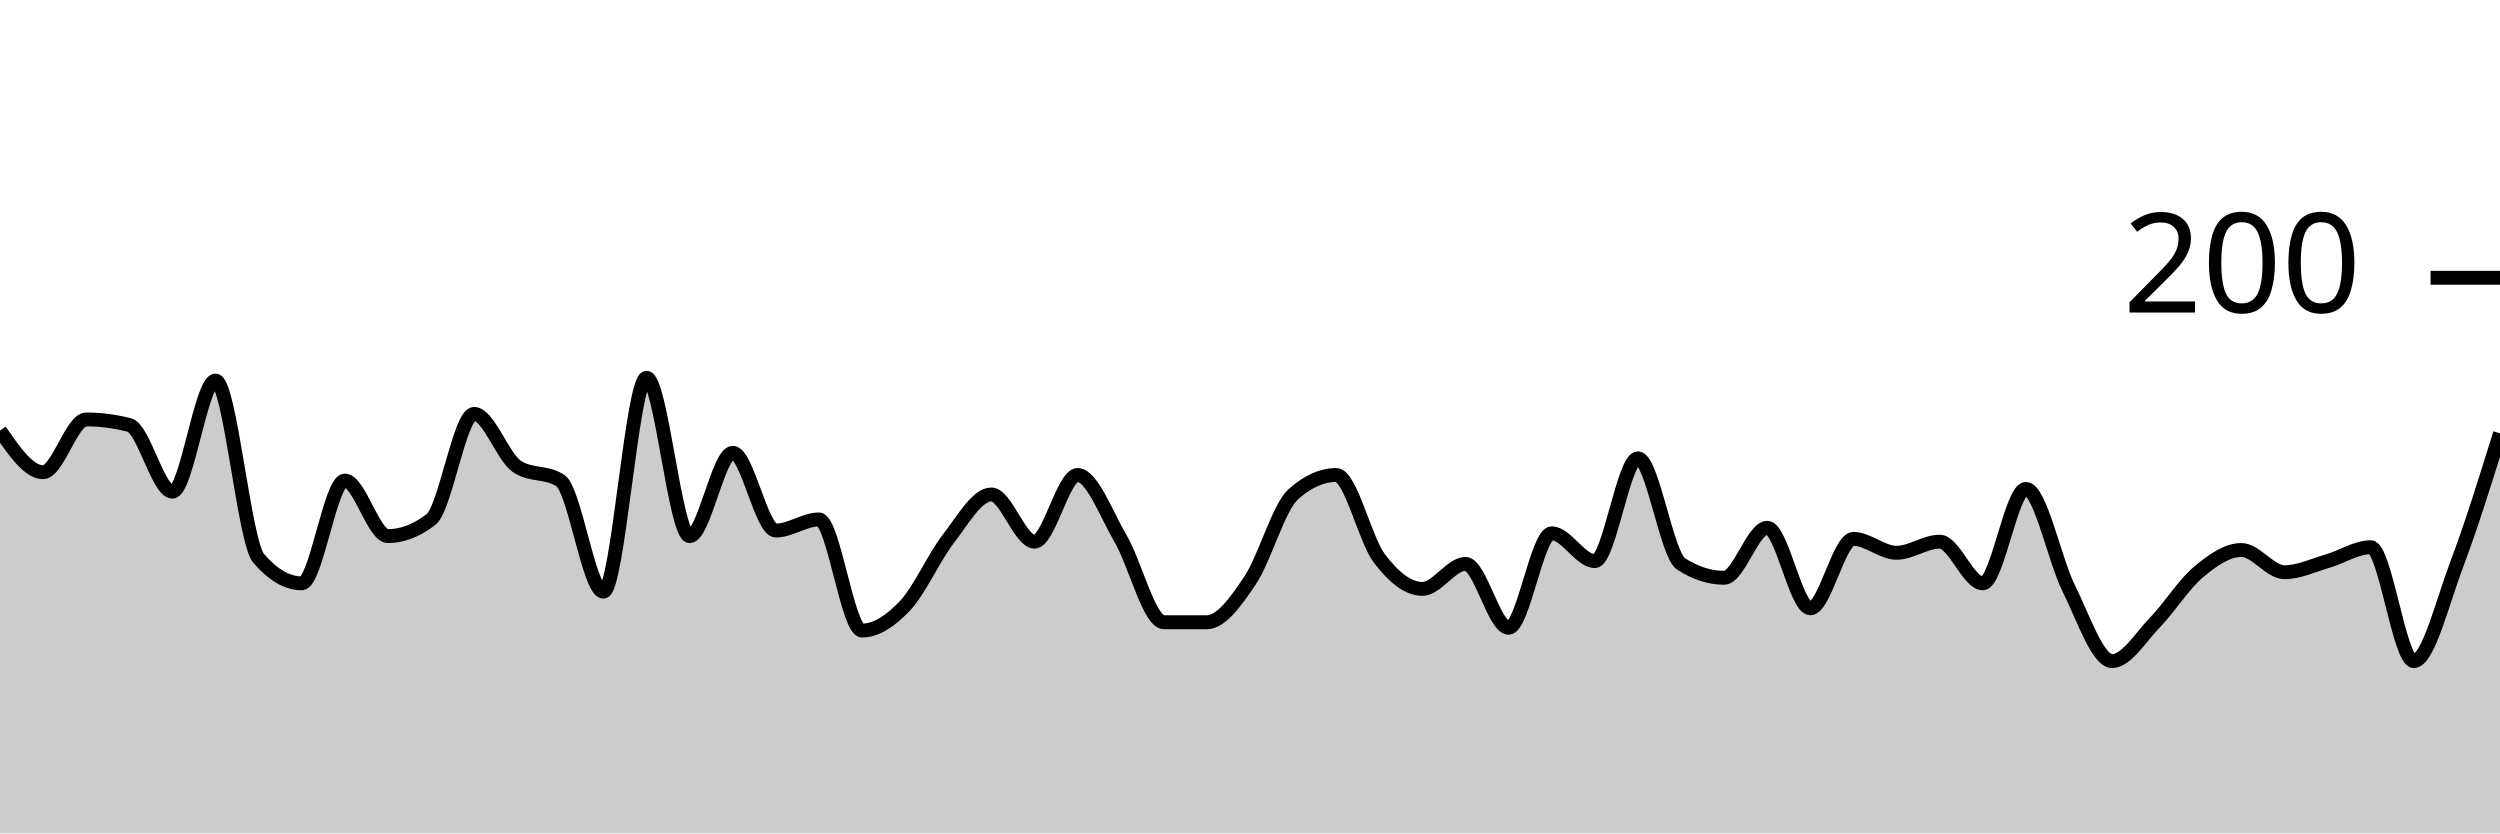
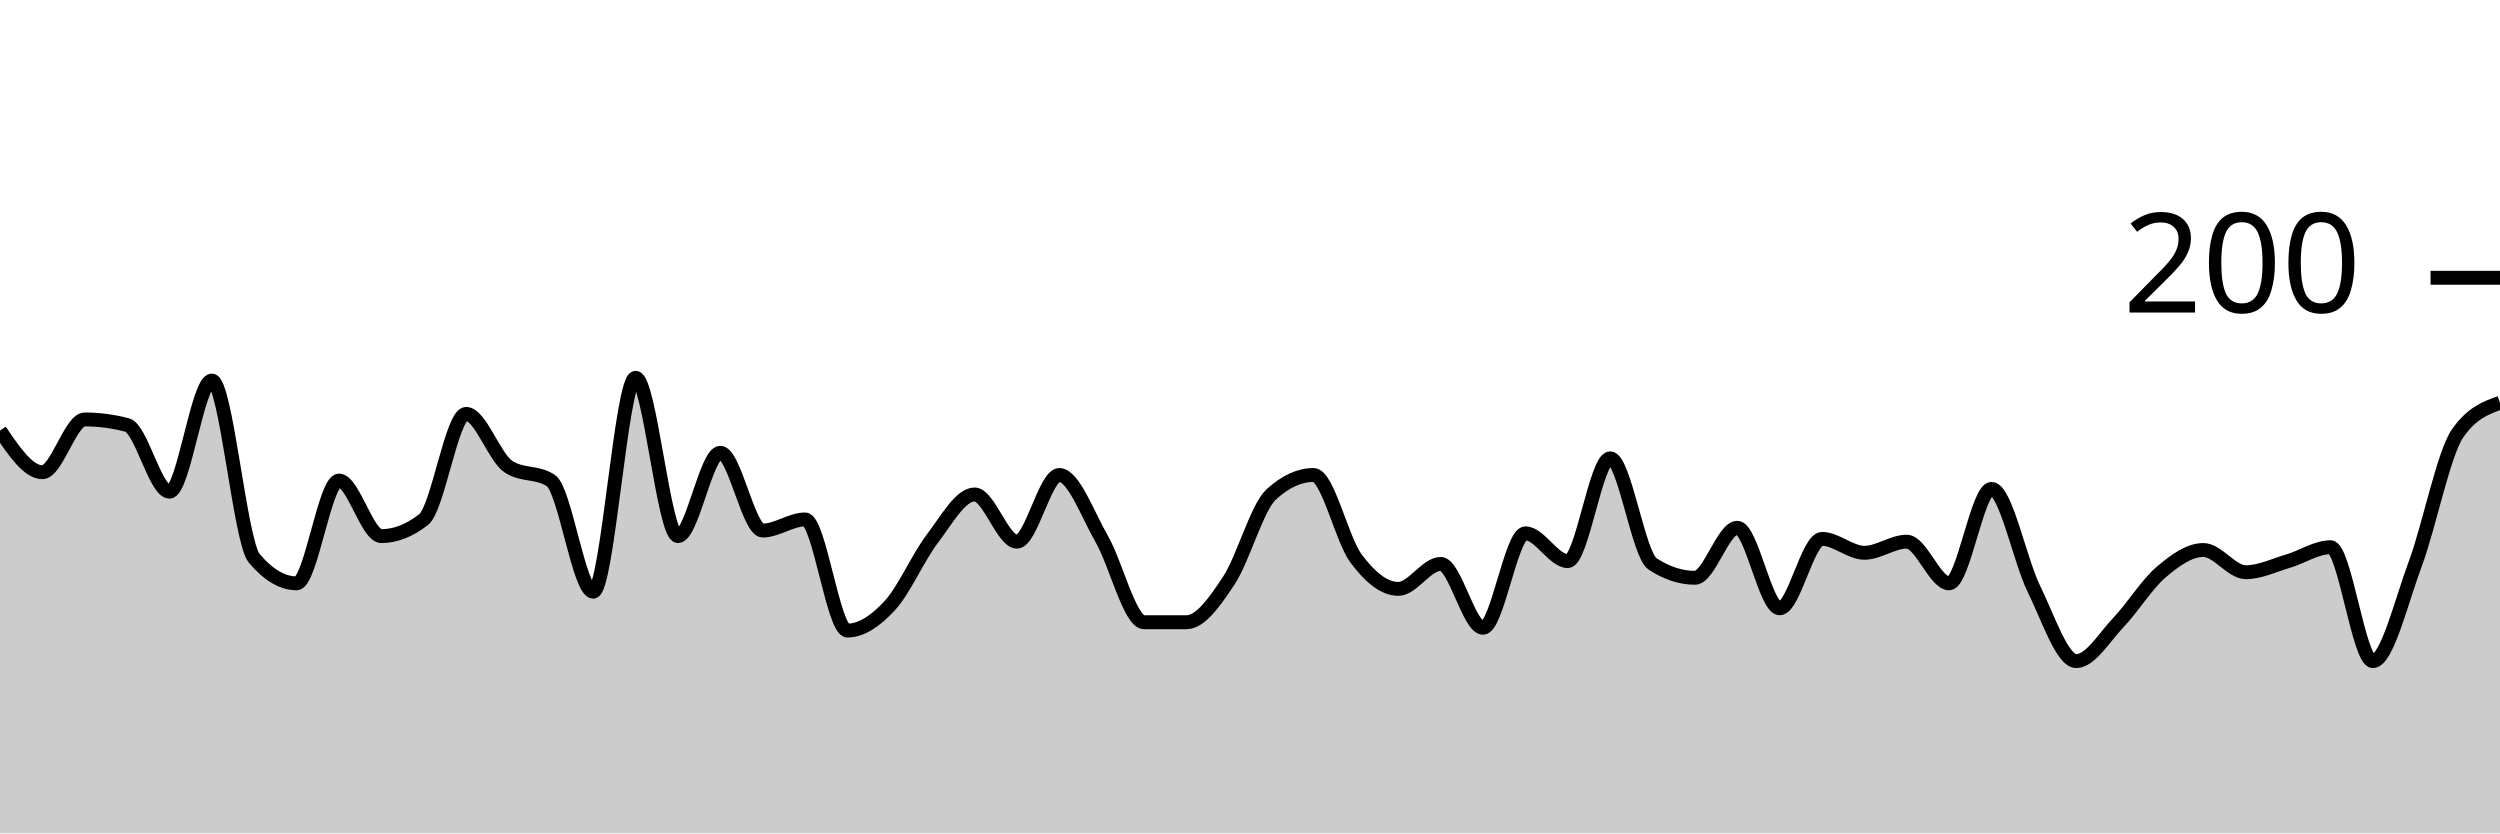
<svg xmlns="http://www.w3.org/2000/svg" viewBox="0 0 180 60">
  <g transform="translate(0,20)">
-     <path class="area" fill="rgba(0, 0, 0, 0.2)" d="M0,11C1.034,12.5,2.069,14,3.103,14C4.138,14,5.172,10.2,6.207,10.2C7.241,10.2,8.276,10.333,9.31,10.6C10.345,10.867,11.379,15.4,12.414,15.4C13.448,15.4,14.483,7.4,15.517,7.4C16.552,7.4,17.586,19,18.621,20.2C19.655,21.4,20.69,22,21.724,22C22.759,22,23.793,14.6,24.828,14.6C25.862,14.6,26.897,18.6,27.931,18.6C28.966,18.6,30,18.2,31.034,17.4C32.069,16.6,33.103,9.8,34.138,9.8C35.172,9.8,36.207,12.933,37.241,13.6C38.276,14.267,39.31,13.933,40.345,14.6C41.379,15.267,42.414,22.6,43.448,22.6C44.483,22.6,45.517,7.2,46.552,7.2C47.586,7.2,48.621,18.6,49.655,18.6C50.69,18.6,51.724,12.6,52.759,12.6C53.793,12.6,54.828,18.2,55.862,18.2C56.897,18.2,57.931,17.4,58.966,17.4C60,17.4,61.034,25.4,62.069,25.4C63.103,25.4,64.138,24.7,65.172,23.6C66.207,22.5,67.241,20.133,68.276,18.8C69.31,17.467,70.345,15.6,71.379,15.6C72.414,15.6,73.448,19,74.483,19C75.517,19,76.552,14.2,77.586,14.2C78.621,14.2,79.655,17.033,80.69,18.8C81.724,20.567,82.759,24.8,83.793,24.8C84.828,24.8,85.862,24.8,86.897,24.8C87.931,24.8,88.966,23.333,90,21.8C91.034,20.267,92.069,16.533,93.103,15.6C94.138,14.667,95.172,14.2,96.207,14.2C97.241,14.2,98.276,18.833,99.31,20.2C100.345,21.567,101.379,22.4,102.414,22.4C103.448,22.4,104.483,20.6,105.517,20.6C106.552,20.6,107.586,25.2,108.621,25.2C109.655,25.2,110.69,18.4,111.724,18.4C112.759,18.4,113.793,20.4,114.828,20.4C115.862,20.4,116.897,13,117.931,13C118.966,13,120,19.933,121.034,20.6C122.069,21.267,123.103,21.6,124.138,21.6C125.172,21.6,126.207,18,127.241,18C128.276,18,129.31,23.8,130.345,23.8C131.379,23.8,132.414,18.8,133.448,18.8C134.483,18.8,135.517,19.8,136.552,19.8C137.586,19.8,138.621,19,139.655,19C140.69,19,141.724,22,142.759,22C143.793,22,144.828,15.2,145.862,15.2C146.897,15.2,147.931,20.333,148.966,22.4C150,24.467,151.034,27.6,152.069,27.6C153.103,27.6,154.138,25.867,155.172,24.8C156.207,23.733,157.241,22.067,158.276,21.2C159.31,20.333,160.345,19.6,161.379,19.6C162.414,19.6,163.448,21.2,164.483,21.2C165.517,21.2,166.552,20.7,167.586,20.4C168.621,20.1,169.655,19.4,170.69,19.4C171.724,19.4,172.759,27.6,173.793,27.6C174.828,27.6,175.862,23.333,176.897,20.6C177.931,17.867,178.966,14.533,180,11.2L180,40C178.966,40,177.931,40,176.897,40C175.862,40,174.828,40,173.793,40C172.759,40,171.724,40,170.69,40C169.655,40,168.621,40,167.586,40C166.552,40,165.517,40,164.483,40C163.448,40,162.414,40,161.379,40C160.345,40,159.31,40,158.276,40C157.241,40,156.207,40,155.172,40C154.138,40,153.103,40,152.069,40C151.034,40,150,40,148.966,40C147.931,40,146.897,40,145.862,40C144.828,40,143.793,40,142.759,40C141.724,40,140.69,40,139.655,40C138.621,40,137.586,40,136.552,40C135.517,40,134.483,40,133.448,40C132.414,40,131.379,40,130.345,40C129.31,40,128.276,40,127.241,40C126.207,40,125.172,40,124.138,40C123.103,40,122.069,40,121.034,40C120,40,118.966,40,117.931,40C116.897,40,115.862,40,114.828,40C113.793,40,112.759,40,111.724,40C110.69,40,109.655,40,108.621,40C107.586,40,106.552,40,105.517,40C104.483,40,103.448,40,102.414,40C101.379,40,100.345,40,99.31,40C98.276,40,97.241,40,96.207,40C95.172,40,94.138,40,93.103,40C92.069,40,91.034,40,90,40C88.966,40,87.931,40,86.897,40C85.862,40,84.828,40,83.793,40C82.759,40,81.724,40,80.69,40C79.655,40,78.621,40,77.586,40C76.552,40,75.517,40,74.483,40C73.448,40,72.414,40,71.379,40C70.345,40,69.31,40,68.276,40C67.241,40,66.207,40,65.172,40C64.138,40,63.103,40,62.069,40C61.034,40,60,40,58.966,40C57.931,40,56.897,40,55.862,40C54.828,40,53.793,40,52.759,40C51.724,40,50.69,40,49.655,40C48.621,40,47.586,40,46.552,40C45.517,40,44.483,40,43.448,40C42.414,40,41.379,40,40.345,40C39.31,40,38.276,40,37.241,40C36.207,40,35.172,40,34.138,40C33.103,40,32.069,40,31.034,40C30,40,28.966,40,27.931,40C26.897,40,25.862,40,24.828,40C23.793,40,22.759,40,21.724,40C20.69,40,19.655,40,18.621,40C17.586,40,16.552,40,15.517,40C14.483,40,13.448,40,12.414,40C11.379,40,10.345,40,9.31,40C8.276,40,7.241,40,6.207,40C5.172,40,4.138,40,3.103,40C2.069,40,1.034,40,0,40Z" />
-     <path class="line" stroke="black" fill="none" d="M0,11C1.034,12.5,2.069,14,3.103,14C4.138,14,5.172,10.2,6.207,10.2C7.241,10.2,8.276,10.333,9.31,10.6C10.345,10.867,11.379,15.4,12.414,15.4C13.448,15.4,14.483,7.4,15.517,7.4C16.552,7.4,17.586,19,18.621,20.2C19.655,21.4,20.69,22,21.724,22C22.759,22,23.793,14.6,24.828,14.6C25.862,14.6,26.897,18.6,27.931,18.6C28.966,18.6,30,18.2,31.034,17.4C32.069,16.6,33.103,9.8,34.138,9.8C35.172,9.8,36.207,12.933,37.241,13.6C38.276,14.267,39.31,13.933,40.345,14.6C41.379,15.267,42.414,22.6,43.448,22.6C44.483,22.6,45.517,7.2,46.552,7.2C47.586,7.2,48.621,18.6,49.655,18.6C50.69,18.6,51.724,12.6,52.759,12.6C53.793,12.6,54.828,18.2,55.862,18.2C56.897,18.2,57.931,17.4,58.966,17.4C60,17.4,61.034,25.4,62.069,25.4C63.103,25.4,64.138,24.7,65.172,23.6C66.207,22.5,67.241,20.133,68.276,18.8C69.31,17.467,70.345,15.6,71.379,15.6C72.414,15.6,73.448,19,74.483,19C75.517,19,76.552,14.2,77.586,14.2C78.621,14.2,79.655,17.033,80.69,18.8C81.724,20.567,82.759,24.8,83.793,24.8C84.828,24.8,85.862,24.8,86.897,24.8C87.931,24.8,88.966,23.333,90,21.8C91.034,20.267,92.069,16.533,93.103,15.6C94.138,14.667,95.172,14.2,96.207,14.2C97.241,14.2,98.276,18.833,99.31,20.2C100.345,21.567,101.379,22.4,102.414,22.4C103.448,22.4,104.483,20.6,105.517,20.6C106.552,20.6,107.586,25.2,108.621,25.2C109.655,25.2,110.69,18.4,111.724,18.4C112.759,18.4,113.793,20.4,114.828,20.4C115.862,20.4,116.897,13,117.931,13C118.966,13,120,19.933,121.034,20.6C122.069,21.267,123.103,21.6,124.138,21.6C125.172,21.6,126.207,18,127.241,18C128.276,18,129.31,23.8,130.345,23.8C131.379,23.8,132.414,18.8,133.448,18.8C134.483,18.8,135.517,19.8,136.552,19.8C137.586,19.8,138.621,19,139.655,19C140.69,19,141.724,22,142.759,22C143.793,22,144.828,15.2,145.862,15.2C146.897,15.2,147.931,20.333,148.966,22.4C150,24.467,151.034,27.6,152.069,27.6C153.103,27.6,154.138,25.867,155.172,24.8C156.207,23.733,157.241,22.067,158.276,21.2C159.31,20.333,160.345,19.6,161.379,19.6C162.414,19.6,163.448,21.2,164.483,21.2C165.517,21.2,166.552,20.7,167.586,20.4C168.621,20.1,169.655,19.4,170.69,19.4C171.724,19.4,172.759,27.6,173.793,27.6C174.828,27.6,175.862,23.333,176.897,20.6C177.931,17.867,178.966,14.533,180,11.2" />
+     <path class="area" fill="rgba(0, 0, 0, 0.2)" d="M0,11C1.017,12.5,2.034,14,3.051,14C4.068,14,5.085,10.2,6.102,10.2C7.119,10.2,8.136,10.333,9.153,10.6C10.169,10.867,11.186,15.4,12.203,15.4C13.22,15.4,14.237,7.4,15.254,7.4C16.271,7.4,17.288,19,18.305,20.2C19.322,21.4,20.339,22,21.356,22C22.373,22,23.39,14.6,24.407,14.6C25.424,14.6,26.441,18.6,27.458,18.6C28.475,18.6,29.492,18.2,30.508,17.4C31.525,16.6,32.542,9.8,33.559,9.8C34.576,9.8,35.593,12.933,36.61,13.6C37.627,14.267,38.644,13.933,39.661,14.6C40.678,15.267,41.695,22.6,42.712,22.6C43.729,22.6,44.746,7.2,45.763,7.2C46.78,7.2,47.797,18.6,48.814,18.6C49.831,18.6,50.847,12.6,51.864,12.6C52.881,12.6,53.898,18.2,54.915,18.2C55.932,18.2,56.949,17.4,57.966,17.4C58.983,17.4,60,25.4,61.017,25.4C62.034,25.4,63.051,24.7,64.068,23.6C65.085,22.5,66.102,20.133,67.119,18.8C68.136,17.467,69.153,15.6,70.169,15.6C71.186,15.6,72.203,19,73.22,19C74.237,19,75.254,14.2,76.271,14.2C77.288,14.2,78.305,17.033,79.322,18.8C80.339,20.567,81.356,24.8,82.373,24.8C83.39,24.8,84.407,24.8,85.424,24.8C86.441,24.8,87.458,23.333,88.475,21.8C89.492,20.267,90.508,16.533,91.525,15.6C92.542,14.667,93.559,14.2,94.576,14.2C95.593,14.2,96.61,18.833,97.627,20.2C98.644,21.567,99.661,22.4,100.678,22.4C101.695,22.4,102.712,20.6,103.729,20.6C104.746,20.6,105.763,25.2,106.78,25.2C107.797,25.2,108.814,18.4,109.831,18.4C110.847,18.4,111.864,20.4,112.881,20.4C113.898,20.4,114.915,13,115.932,13C116.949,13,117.966,19.933,118.983,20.6C120,21.267,121.017,21.6,122.034,21.6C123.051,21.6,124.068,18,125.085,18C126.102,18,127.119,23.8,128.136,23.8C129.153,23.8,130.169,18.8,131.186,18.8C132.203,18.8,133.22,19.8,134.237,19.8C135.254,19.8,136.271,19,137.288,19C138.305,19,139.322,22,140.339,22C141.356,22,142.373,15.2,143.39,15.2C144.407,15.2,145.424,20.333,146.441,22.4C147.458,24.467,148.475,27.6,149.492,27.6C150.508,27.6,151.525,25.867,152.542,24.8C153.559,23.733,154.576,22.067,155.593,21.2C156.61,20.333,157.627,19.6,158.644,19.6C159.661,19.6,160.678,21.2,161.695,21.2C162.712,21.2,163.729,20.7,164.746,20.4C165.763,20.1,166.78,19.4,167.797,19.4C168.814,19.4,169.831,27.6,170.847,27.6C171.864,27.6,172.881,23.333,173.898,20.6C174.915,17.867,175.932,12.667,176.949,11.2C177.966,9.733,178.983,9.367,180,9L180,40C178.983,40,177.966,40,176.949,40C175.932,40,174.915,40,173.898,40C172.881,40,171.864,40,170.847,40C169.831,40,168.814,40,167.797,40C166.78,40,165.763,40,164.746,40C163.729,40,162.712,40,161.695,40C160.678,40,159.661,40,158.644,40C157.627,40,156.61,40,155.593,40C154.576,40,153.559,40,152.542,40C151.525,40,150.508,40,149.492,40C148.475,40,147.458,40,146.441,40C145.424,40,144.407,40,143.39,40C142.373,40,141.356,40,140.339,40C139.322,40,138.305,40,137.288,40C136.271,40,135.254,40,134.237,40C133.22,40,132.203,40,131.186,40C130.169,40,129.153,40,128.136,40C127.119,40,126.102,40,125.085,40C124.068,40,123.051,40,122.034,40C121.017,40,120,40,118.983,40C117.966,40,116.949,40,115.932,40C114.915,40,113.898,40,112.881,40C111.864,40,110.847,40,109.831,40C108.814,40,107.797,40,106.78,40C105.763,40,104.746,40,103.729,40C102.712,40,101.695,40,100.678,40C99.661,40,98.644,40,97.627,40C96.61,40,95.593,40,94.576,40C93.559,40,92.542,40,91.525,40C90.508,40,89.492,40,88.475,40C87.458,40,86.441,40,85.424,40C84.407,40,83.39,40,82.373,40C81.356,40,80.339,40,79.322,40C78.305,40,77.288,40,76.271,40C75.254,40,74.237,40,73.22,40C72.203,40,71.186,40,70.169,40C69.153,40,68.136,40,67.119,40C66.102,40,65.085,40,64.068,40C63.051,40,62.034,40,61.017,40C60,40,58.983,40,57.966,40C56.949,40,55.932,40,54.915,40C53.898,40,52.881,40,51.864,40C50.847,40,49.831,40,48.814,40C47.797,40,46.78,40,45.763,40C44.746,40,43.729,40,42.712,40C41.695,40,40.678,40,39.661,40C38.644,40,37.627,40,36.61,40C35.593,40,34.576,40,33.559,40C32.542,40,31.525,40,30.508,40C29.492,40,28.475,40,27.458,40C26.441,40,25.424,40,24.407,40C23.39,40,22.373,40,21.356,40C20.339,40,19.322,40,18.305,40C17.288,40,16.271,40,15.254,40C14.237,40,13.22,40,12.203,40C11.186,40,10.169,40,9.153,40C8.136,40,7.119,40,6.102,40C5.085,40,4.068,40,3.051,40C2.034,40,1.017,40,0,40Z" />
+     <path class="line" stroke="black" fill="none" d="M0,11C1.017,12.5,2.034,14,3.051,14C4.068,14,5.085,10.2,6.102,10.2C7.119,10.2,8.136,10.333,9.153,10.6C10.169,10.867,11.186,15.4,12.203,15.4C13.22,15.4,14.237,7.4,15.254,7.4C16.271,7.4,17.288,19,18.305,20.2C19.322,21.4,20.339,22,21.356,22C22.373,22,23.39,14.6,24.407,14.6C25.424,14.6,26.441,18.6,27.458,18.6C28.475,18.6,29.492,18.2,30.508,17.4C31.525,16.6,32.542,9.8,33.559,9.8C34.576,9.8,35.593,12.933,36.61,13.6C37.627,14.267,38.644,13.933,39.661,14.6C40.678,15.267,41.695,22.6,42.712,22.6C43.729,22.6,44.746,7.2,45.763,7.2C46.78,7.2,47.797,18.6,48.814,18.6C49.831,18.6,50.847,12.6,51.864,12.6C52.881,12.6,53.898,18.2,54.915,18.2C55.932,18.2,56.949,17.4,57.966,17.4C58.983,17.4,60,25.4,61.017,25.4C62.034,25.4,63.051,24.7,64.068,23.6C65.085,22.5,66.102,20.133,67.119,18.8C68.136,17.467,69.153,15.6,70.169,15.6C71.186,15.6,72.203,19,73.22,19C74.237,19,75.254,14.2,76.271,14.2C77.288,14.2,78.305,17.033,79.322,18.8C80.339,20.567,81.356,24.8,82.373,24.8C83.39,24.8,84.407,24.8,85.424,24.8C86.441,24.8,87.458,23.333,88.475,21.8C89.492,20.267,90.508,16.533,91.525,15.6C92.542,14.667,93.559,14.2,94.576,14.2C95.593,14.2,96.61,18.833,97.627,20.2C98.644,21.567,99.661,22.4,100.678,22.4C101.695,22.4,102.712,20.6,103.729,20.6C104.746,20.6,105.763,25.2,106.78,25.2C107.797,25.2,108.814,18.4,109.831,18.4C110.847,18.4,111.864,20.4,112.881,20.4C113.898,20.4,114.915,13,115.932,13C116.949,13,117.966,19.933,118.983,20.6C120,21.267,121.017,21.6,122.034,21.6C123.051,21.6,124.068,18,125.085,18C126.102,18,127.119,23.8,128.136,23.8C129.153,23.8,130.169,18.8,131.186,18.8C132.203,18.8,133.22,19.8,134.237,19.8C135.254,19.8,136.271,19,137.288,19C138.305,19,139.322,22,140.339,22C141.356,22,142.373,15.2,143.39,15.2C144.407,15.2,145.424,20.333,146.441,22.4C147.458,24.467,148.475,27.6,149.492,27.6C150.508,27.6,151.525,25.867,152.542,24.8C153.559,23.733,154.576,22.067,155.593,21.2C156.61,20.333,157.627,19.6,158.644,19.6C159.661,19.6,160.678,21.2,161.695,21.2C162.712,21.2,163.729,20.7,164.746,20.4C165.763,20.1,166.78,19.4,167.797,19.4C168.814,19.4,169.831,27.6,170.847,27.6C171.864,27.6,172.881,23.333,173.898,20.6C174.915,17.867,175.932,12.667,176.949,11.2C177.966,9.733,178.983,9.367,180,9" />
    <path class="axis-ceiling" stroke-width="1" stroke="black" fill="none" d="M175,0L180,0" />
    <text class="axis-ceiling-label" font-family="sans-serif" text-anchor="end" font-size="10px" x="170" y="2.5">200</text>
  </g>
</svg>
